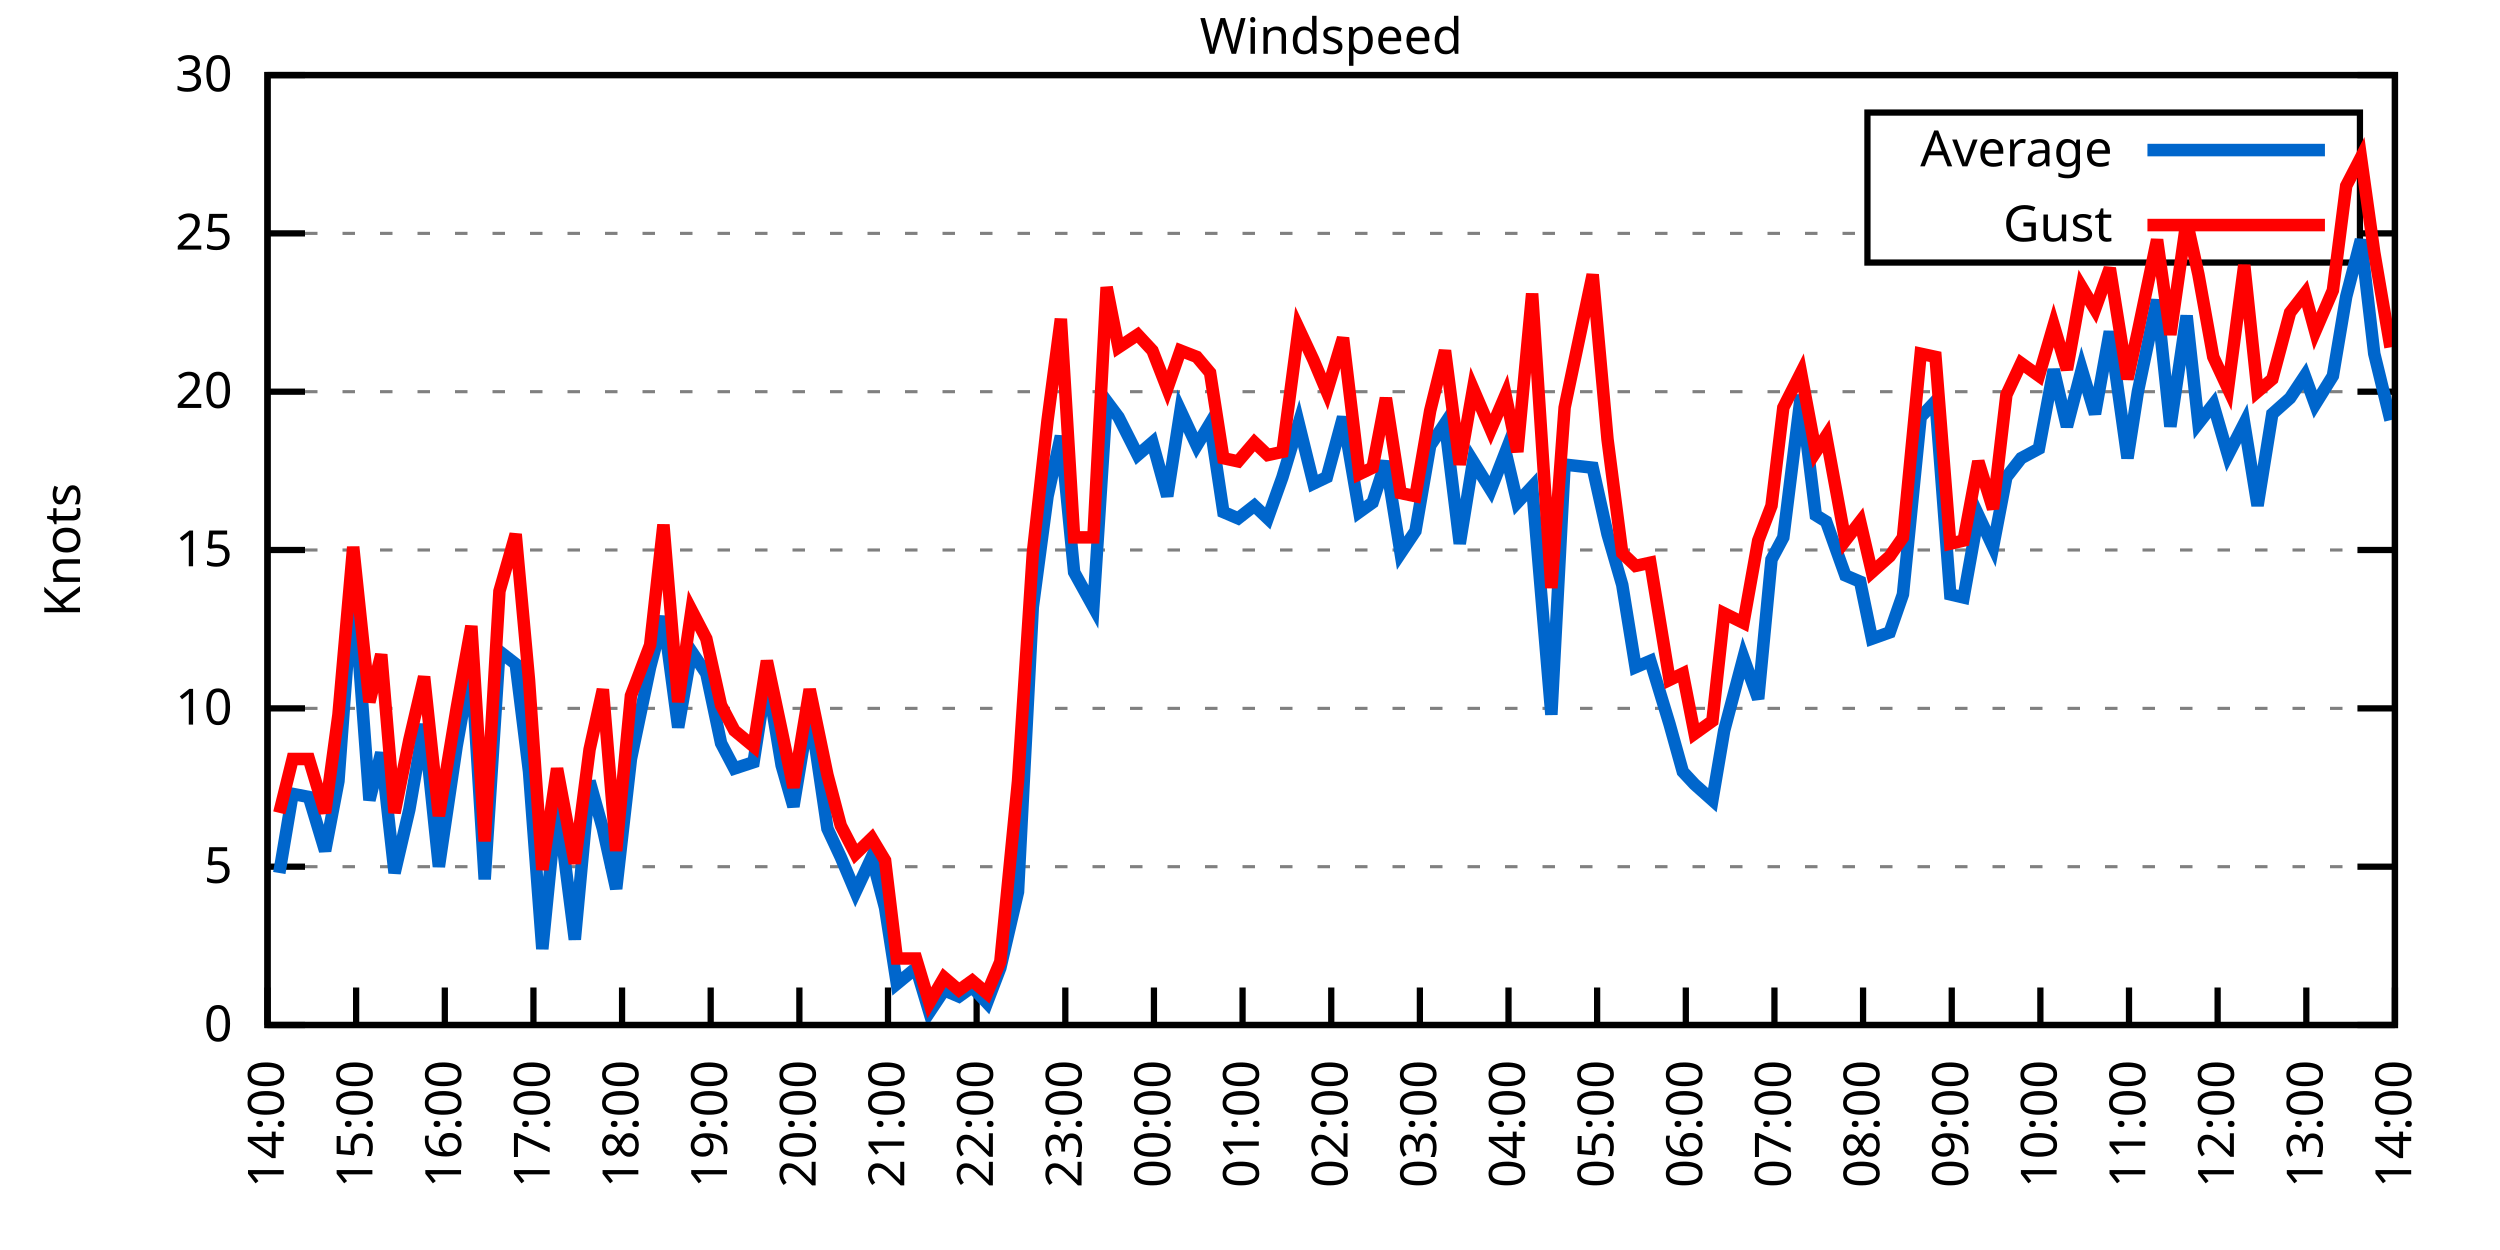
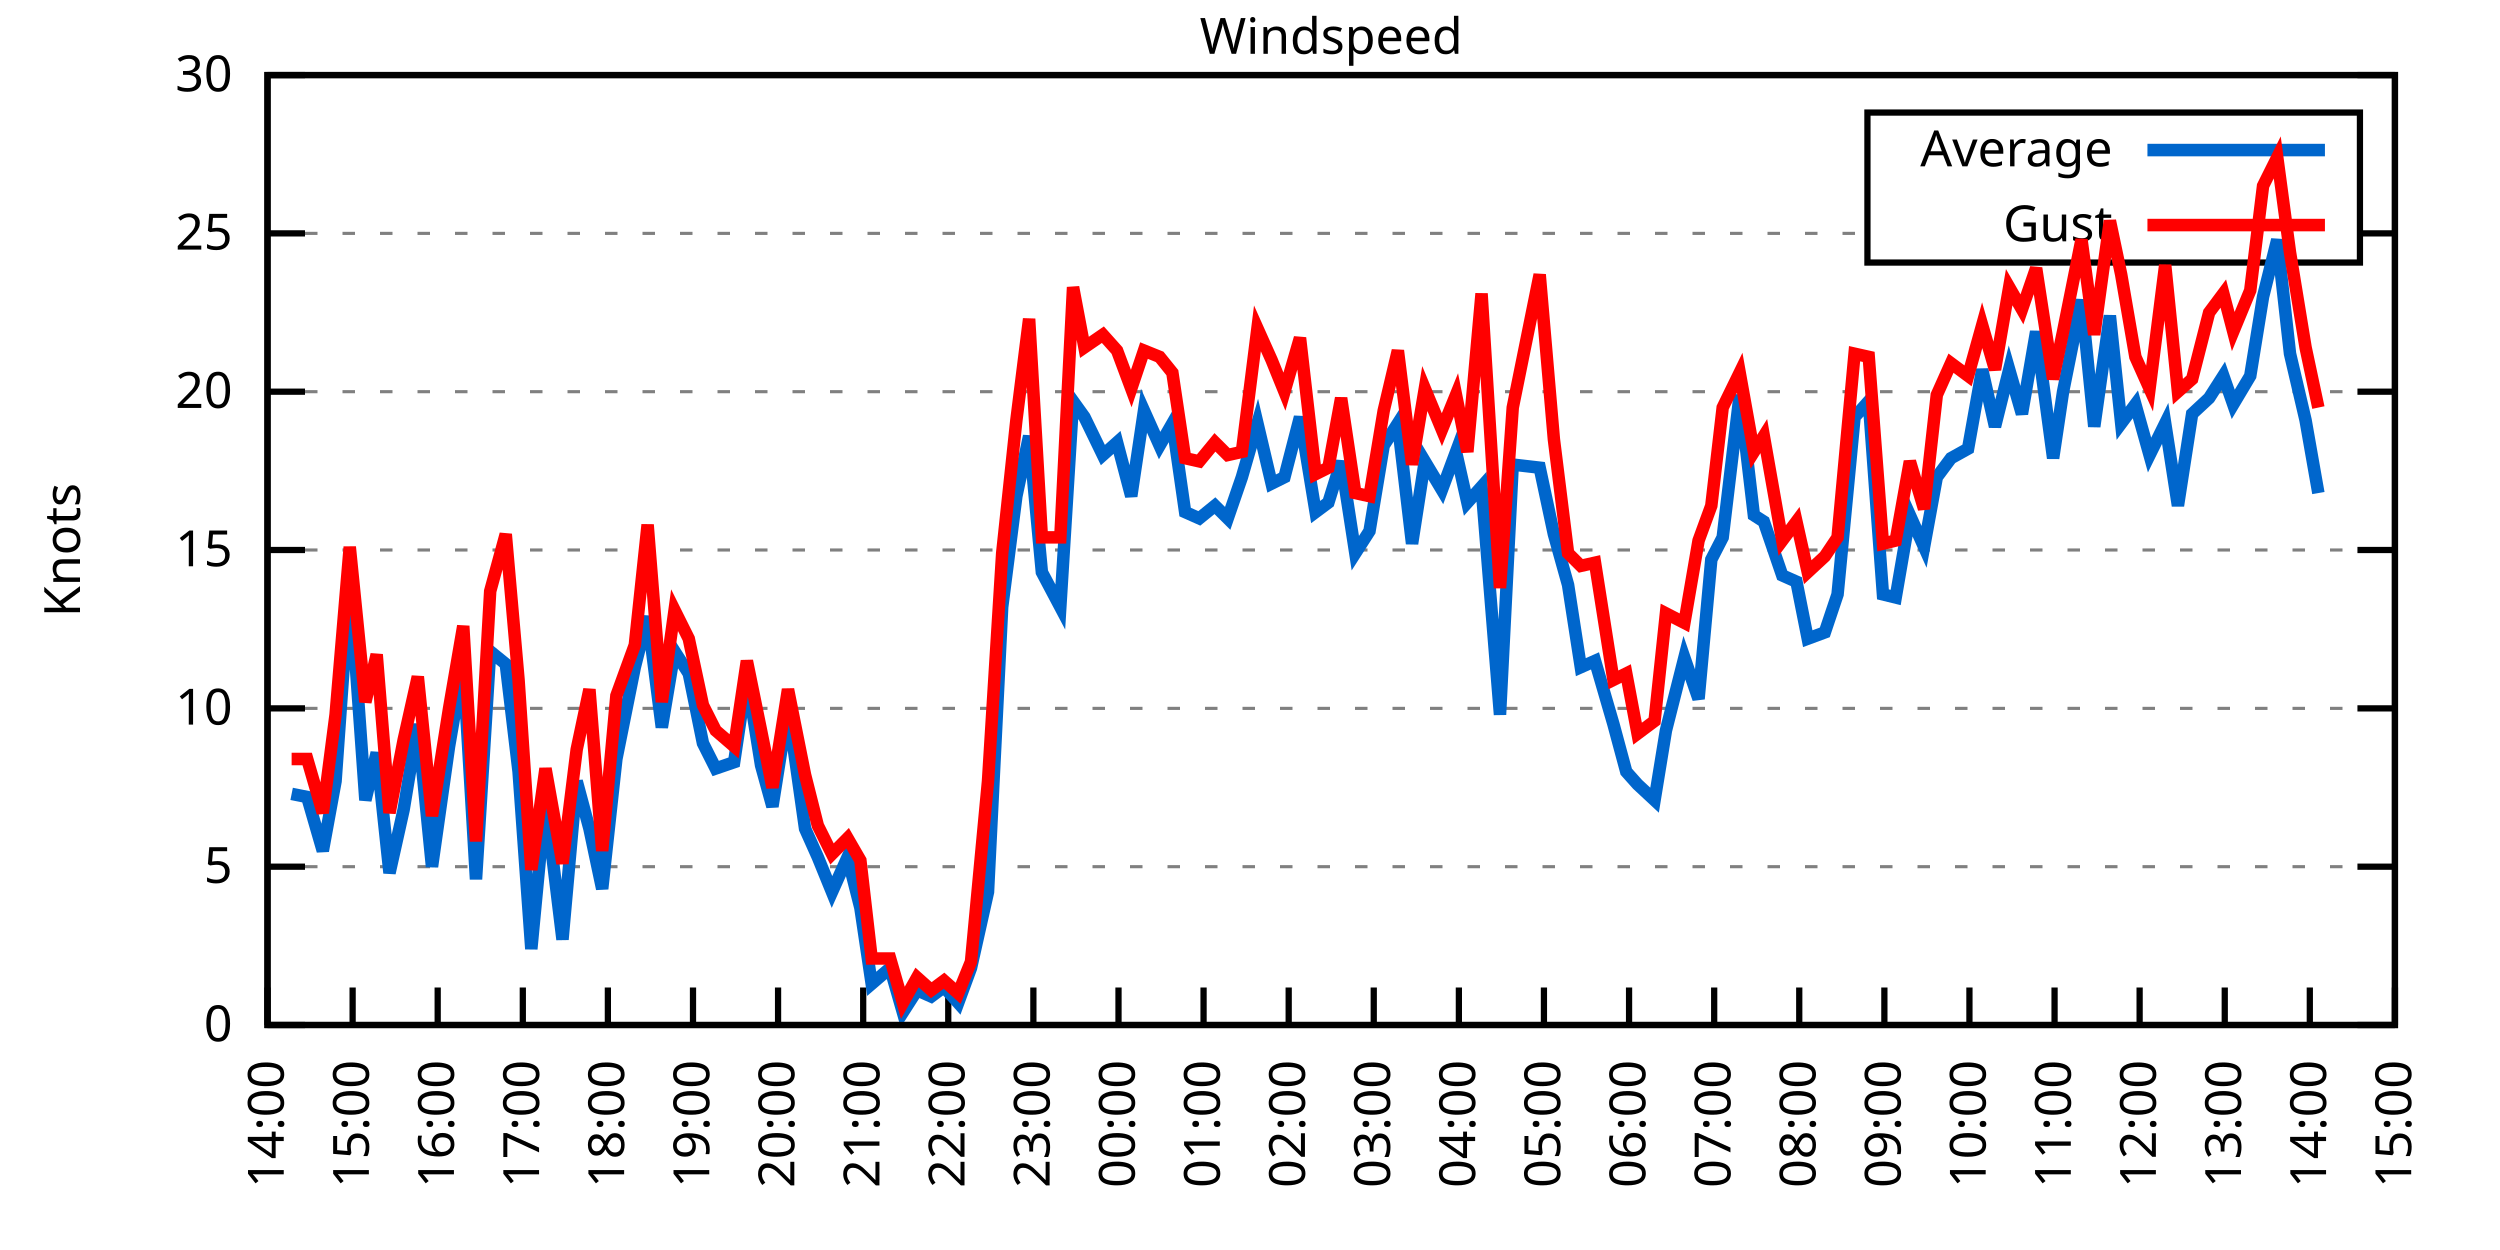
<svg xmlns="http://www.w3.org/2000/svg" xmlns:xlink="http://www.w3.org/1999/xlink" width="400" height="200" viewBox="0 0 400 200">
  <g id="gnuplot_canvas">
    <rect x="0" y="0" width="400" height="200" fill="none" />
    <defs>
      <circle id="gpDot" r="0.5" stroke-width="0.5" stroke="currentColor" />
      <path id="gpPt0" stroke-width="0.333" stroke="currentColor" d="M-1,0 h2 M0,-1 v2" />
      <path id="gpPt1" stroke-width="0.333" stroke="currentColor" d="M-1,-1 L1,1 M1,-1 L-1,1" />
      <path id="gpPt2" stroke-width="0.333" stroke="currentColor" d="M-1,0 L1,0 M0,-1 L0,1 M-1,-1 L1,1 M-1,1 L1,-1" />
      <rect id="gpPt3" stroke-width="0.333" stroke="currentColor" x="-1" y="-1" width="2" height="2" />
      <rect id="gpPt4" stroke-width="0.333" stroke="currentColor" fill="currentColor" x="-1" y="-1" width="2" height="2" />
      <circle id="gpPt5" stroke-width="0.333" stroke="currentColor" cx="0" cy="0" r="1" />
      <use xlink:href="#gpPt5" id="gpPt6" fill="currentColor" stroke="none" />
      <path id="gpPt7" stroke-width="0.333" stroke="currentColor" d="M0,-1.33 L-1.33,0.67 L1.33,0.67 z" />
      <use xlink:href="#gpPt7" id="gpPt8" fill="currentColor" stroke="none" />
      <use xlink:href="#gpPt7" id="gpPt9" stroke="currentColor" transform="rotate(180)" />
      <use xlink:href="#gpPt9" id="gpPt10" fill="currentColor" stroke="none" />
      <use xlink:href="#gpPt3" id="gpPt11" stroke="currentColor" transform="rotate(45)" />
      <use xlink:href="#gpPt11" id="gpPt12" fill="currentColor" stroke="none" />
      <path id="gpPt13" stroke-width="0.333" stroke="currentColor" d="M0,1.330 L1.265,0.411 L0.782,-1.067 L-0.782,-1.076 L-1.265,0.411 z" />
      <use xlink:href="#gpPt13" id="gpPt14" fill="currentColor" stroke="none" />
      <filter id="textbox" filterUnits="objectBoundingBox" x="0" y="0" height="1" width="1">
        <feFlood flood-color="white" flood-opacity="1" result="bgnd" />
        <feComposite in="SourceGraphic" in2="bgnd" operator="atop" />
      </filter>
      <filter id="greybox" filterUnits="objectBoundingBox" x="0" y="0" height="1" width="1">
        <feFlood flood-color="lightgrey" flood-opacity="1" result="grey" />
        <feComposite in="SourceGraphic" in2="grey" operator="atop" />
      </filter>
    </defs>
    <g fill="none" color="white" stroke="currentColor" stroke-width="1.00" stroke-linecap="butt" stroke-linejoin="miter">
</g>
    <g fill="none" color="black" stroke="currentColor" stroke-width="1.00" stroke-linecap="butt" stroke-linejoin="miter">
      <g stroke="none" shape-rendering="crispEdges">
        <polygon fill="rgb(255, 255, 255)" points="42.80,164.00 383.18,164.00 383.18,12.02 42.80,12.02 " />
      </g>
    </g>
    <g fill="none" color="black" stroke="currentColor" stroke-width="1.00" stroke-linecap="butt" stroke-linejoin="miter">
</g>
    <g fill="none" color="black" stroke="black" stroke-width="0.50" stroke-linecap="butt" stroke-linejoin="miter">
</g>
    <g fill="none" color="gray" stroke="currentColor" stroke-width="0.50" stroke-linecap="butt" stroke-linejoin="miter">
      <path stroke="gray" stroke-dasharray="2,4" class="gridline" d="M42.80,164.00 L383.19,164.00  " />
    </g>
    <g fill="none" color="gray" stroke="gray" stroke-width="1.00" stroke-linecap="butt" stroke-linejoin="miter">
</g>
    <g fill="none" color="black" stroke="currentColor" stroke-width="1.00" stroke-linecap="butt" stroke-linejoin="miter">
      <path stroke="black" d="M42.80,164.00 L48.80,164.00 M383.19,164.00 L377.19,164.00  " />
      <g transform="translate(37.20,166.60)" stroke="none" fill="black" font-family="Sans" font-size="8.00" text-anchor="end">
        <text>
          <tspan font-family="Sans"> 0</tspan>
        </text>
      </g>
    </g>
    <g fill="none" color="black" stroke="currentColor" stroke-width="1.00" stroke-linecap="butt" stroke-linejoin="miter">
</g>
    <g fill="none" color="black" stroke="black" stroke-width="0.50" stroke-linecap="butt" stroke-linejoin="miter">
</g>
    <g fill="none" color="gray" stroke="currentColor" stroke-width="0.50" stroke-linecap="butt" stroke-linejoin="miter">
      <path stroke="gray" stroke-dasharray="2,4" class="gridline" d="M42.80,138.67 L383.19,138.67  " />
    </g>
    <g fill="none" color="gray" stroke="gray" stroke-width="1.00" stroke-linecap="butt" stroke-linejoin="miter">
</g>
    <g fill="none" color="black" stroke="currentColor" stroke-width="1.00" stroke-linecap="butt" stroke-linejoin="miter">
      <path stroke="black" d="M42.80,138.67 L48.80,138.67 M383.19,138.67 L377.19,138.67  " />
      <g transform="translate(37.20,141.27)" stroke="none" fill="black" font-family="Sans" font-size="8.00" text-anchor="end">
        <text>
          <tspan font-family="Sans"> 5</tspan>
        </text>
      </g>
    </g>
    <g fill="none" color="black" stroke="currentColor" stroke-width="1.00" stroke-linecap="butt" stroke-linejoin="miter">
</g>
    <g fill="none" color="black" stroke="black" stroke-width="0.50" stroke-linecap="butt" stroke-linejoin="miter">
</g>
    <g fill="none" color="gray" stroke="currentColor" stroke-width="0.50" stroke-linecap="butt" stroke-linejoin="miter">
      <path stroke="gray" stroke-dasharray="2,4" class="gridline" d="M42.80,113.34 L383.19,113.34  " />
    </g>
    <g fill="none" color="gray" stroke="gray" stroke-width="1.00" stroke-linecap="butt" stroke-linejoin="miter">
</g>
    <g fill="none" color="black" stroke="currentColor" stroke-width="1.00" stroke-linecap="butt" stroke-linejoin="miter">
      <path stroke="black" d="M42.80,113.34 L48.80,113.34 M383.19,113.34 L377.19,113.34  " />
      <g transform="translate(37.20,115.94)" stroke="none" fill="black" font-family="Sans" font-size="8.00" text-anchor="end">
        <text>
          <tspan font-family="Sans"> 10</tspan>
        </text>
      </g>
    </g>
    <g fill="none" color="black" stroke="currentColor" stroke-width="1.00" stroke-linecap="butt" stroke-linejoin="miter">
</g>
    <g fill="none" color="black" stroke="black" stroke-width="0.50" stroke-linecap="butt" stroke-linejoin="miter">
</g>
    <g fill="none" color="gray" stroke="currentColor" stroke-width="0.50" stroke-linecap="butt" stroke-linejoin="miter">
      <path stroke="gray" stroke-dasharray="2,4" class="gridline" d="M42.80,88.00 L383.19,88.00  " />
    </g>
    <g fill="none" color="gray" stroke="gray" stroke-width="1.00" stroke-linecap="butt" stroke-linejoin="miter">
</g>
    <g fill="none" color="black" stroke="currentColor" stroke-width="1.00" stroke-linecap="butt" stroke-linejoin="miter">
      <path stroke="black" d="M42.80,88.00 L48.80,88.00 M383.19,88.00 L377.19,88.00  " />
      <g transform="translate(37.20,90.60)" stroke="none" fill="black" font-family="Sans" font-size="8.00" text-anchor="end">
        <text>
          <tspan font-family="Sans"> 15</tspan>
        </text>
      </g>
    </g>
    <g fill="none" color="black" stroke="currentColor" stroke-width="1.00" stroke-linecap="butt" stroke-linejoin="miter">
</g>
    <g fill="none" color="black" stroke="black" stroke-width="0.50" stroke-linecap="butt" stroke-linejoin="miter">
</g>
    <g fill="none" color="gray" stroke="currentColor" stroke-width="0.50" stroke-linecap="butt" stroke-linejoin="miter">
      <path stroke="gray" stroke-dasharray="2,4" class="gridline" d="M42.80,62.67 L383.19,62.67  " />
    </g>
    <g fill="none" color="gray" stroke="gray" stroke-width="1.00" stroke-linecap="butt" stroke-linejoin="miter">
</g>
    <g fill="none" color="black" stroke="currentColor" stroke-width="1.00" stroke-linecap="butt" stroke-linejoin="miter">
      <path stroke="black" d="M42.80,62.67 L48.80,62.67 M383.19,62.67 L377.19,62.67  " />
      <g transform="translate(37.20,65.27)" stroke="none" fill="black" font-family="Sans" font-size="8.00" text-anchor="end">
        <text>
          <tspan font-family="Sans"> 20</tspan>
        </text>
      </g>
    </g>
    <g fill="none" color="black" stroke="currentColor" stroke-width="1.00" stroke-linecap="butt" stroke-linejoin="miter">
</g>
    <g fill="none" color="black" stroke="black" stroke-width="0.50" stroke-linecap="butt" stroke-linejoin="miter">
</g>
    <g fill="none" color="gray" stroke="currentColor" stroke-width="0.50" stroke-linecap="butt" stroke-linejoin="miter">
      <path stroke="gray" stroke-dasharray="2,4" class="gridline" d="M42.80,37.34 L298.79,37.34 M377.59,37.34 L383.19,37.34  " />
    </g>
    <g fill="none" color="gray" stroke="gray" stroke-width="1.00" stroke-linecap="butt" stroke-linejoin="miter">
</g>
    <g fill="none" color="black" stroke="currentColor" stroke-width="1.00" stroke-linecap="butt" stroke-linejoin="miter">
      <path stroke="black" d="M42.80,37.34 L48.80,37.34 M383.19,37.34 L377.19,37.34  " />
      <g transform="translate(37.20,39.94)" stroke="none" fill="black" font-family="Sans" font-size="8.00" text-anchor="end">
        <text>
          <tspan font-family="Sans"> 25</tspan>
        </text>
      </g>
    </g>
    <g fill="none" color="black" stroke="currentColor" stroke-width="1.00" stroke-linecap="butt" stroke-linejoin="miter">
</g>
    <g fill="none" color="black" stroke="black" stroke-width="0.50" stroke-linecap="butt" stroke-linejoin="miter">
</g>
    <g fill="none" color="gray" stroke="currentColor" stroke-width="0.50" stroke-linecap="butt" stroke-linejoin="miter">
      <path stroke="gray" stroke-dasharray="2,4" class="gridline" d="M42.80,12.01 L383.19,12.01  " />
    </g>
    <g fill="none" color="gray" stroke="gray" stroke-width="1.00" stroke-linecap="butt" stroke-linejoin="miter">
</g>
    <g fill="none" color="black" stroke="currentColor" stroke-width="1.00" stroke-linecap="butt" stroke-linejoin="miter">
      <path stroke="black" d="M42.80,12.01 L48.80,12.01 M383.19,12.01 L377.19,12.01  " />
      <g transform="translate(37.20,14.61)" stroke="none" fill="black" font-family="Sans" font-size="8.00" text-anchor="end">
        <text>
          <tspan font-family="Sans"> 30</tspan>
        </text>
      </g>
    </g>
    <g fill="none" color="black" stroke="currentColor" stroke-width="1.00" stroke-linecap="butt" stroke-linejoin="miter">
      <path stroke="black" d="M42.80,164.00 L42.80,158.00  " />
      <g transform="translate(45.40,169.60) rotate(270.00)" stroke="none" fill="black" font-family="Sans" font-size="8.00" text-anchor="end">
        <text>
          <tspan font-family="Sans">14:00</tspan>
        </text>
      </g>
    </g>
    <g fill="none" color="black" stroke="currentColor" stroke-width="1.00" stroke-linecap="butt" stroke-linejoin="miter">
-       <path stroke="black" d="M56.98,164.00 L56.98,158.00  " />
-       <g transform="translate(59.58,169.60) rotate(270.00)" stroke="none" fill="black" font-family="Sans" font-size="8.00" text-anchor="end">
+       <path stroke="black" d="M56.42,164.00 L56.42,158.00  " />
+       <g transform="translate(59.02,169.60) rotate(270.00)" stroke="none" fill="black" font-family="Sans" font-size="8.00" text-anchor="end">
        <text>
          <tspan font-family="Sans">15:00</tspan>
        </text>
      </g>
    </g>
    <g fill="none" color="black" stroke="currentColor" stroke-width="1.00" stroke-linecap="butt" stroke-linejoin="miter">
-       <path stroke="black" d="M71.17,164.00 L71.17,158.00  " />
-       <g transform="translate(73.77,169.60) rotate(270.00)" stroke="none" fill="black" font-family="Sans" font-size="8.00" text-anchor="end">
+       <path stroke="black" d="M70.03,164.00 L70.03,158.00  " />
+       <g transform="translate(72.63,169.60) rotate(270.00)" stroke="none" fill="black" font-family="Sans" font-size="8.00" text-anchor="end">
        <text>
          <tspan font-family="Sans">16:00</tspan>
        </text>
      </g>
    </g>
    <g fill="none" color="black" stroke="currentColor" stroke-width="1.00" stroke-linecap="butt" stroke-linejoin="miter">
-       <path stroke="black" d="M85.35,164.00 L85.35,158.00  " />
-       <g transform="translate(87.95,169.60) rotate(270.00)" stroke="none" fill="black" font-family="Sans" font-size="8.00" text-anchor="end">
+       <path stroke="black" d="M83.65,164.00 L83.65,158.00  " />
+       <g transform="translate(86.25,169.60) rotate(270.00)" stroke="none" fill="black" font-family="Sans" font-size="8.00" text-anchor="end">
        <text>
          <tspan font-family="Sans">17:00</tspan>
        </text>
      </g>
    </g>
    <g fill="none" color="black" stroke="currentColor" stroke-width="1.00" stroke-linecap="butt" stroke-linejoin="miter">
-       <path stroke="black" d="M99.53,164.00 L99.53,158.00  " />
-       <g transform="translate(102.13,169.60) rotate(270.00)" stroke="none" fill="black" font-family="Sans" font-size="8.00" text-anchor="end">
+       <path stroke="black" d="M97.26,164.00 L97.26,158.00  " />
+       <g transform="translate(99.86,169.60) rotate(270.00)" stroke="none" fill="black" font-family="Sans" font-size="8.00" text-anchor="end">
        <text>
          <tspan font-family="Sans">18:00</tspan>
        </text>
      </g>
    </g>
    <g fill="none" color="black" stroke="currentColor" stroke-width="1.00" stroke-linecap="butt" stroke-linejoin="miter">
-       <path stroke="black" d="M113.71,164.00 L113.71,158.00  " />
-       <g transform="translate(116.31,169.60) rotate(270.00)" stroke="none" fill="black" font-family="Sans" font-size="8.00" text-anchor="end">
+       <path stroke="black" d="M110.88,164.00 L110.88,158.00  " />
+       <g transform="translate(113.48,169.60) rotate(270.00)" stroke="none" fill="black" font-family="Sans" font-size="8.00" text-anchor="end">
        <text>
          <tspan font-family="Sans">19:00</tspan>
        </text>
      </g>
    </g>
    <g fill="none" color="black" stroke="currentColor" stroke-width="1.00" stroke-linecap="butt" stroke-linejoin="miter">
-       <path stroke="black" d="M127.90,164.00 L127.90,158.00  " />
-       <g transform="translate(130.50,169.60) rotate(270.00)" stroke="none" fill="black" font-family="Sans" font-size="8.00" text-anchor="end">
+       <path stroke="black" d="M124.49,164.00 L124.49,158.00  " />
+       <g transform="translate(127.09,169.60) rotate(270.00)" stroke="none" fill="black" font-family="Sans" font-size="8.00" text-anchor="end">
        <text>
          <tspan font-family="Sans">20:00</tspan>
        </text>
      </g>
    </g>
    <g fill="none" color="black" stroke="currentColor" stroke-width="1.00" stroke-linecap="butt" stroke-linejoin="miter">
-       <path stroke="black" d="M142.08,164.00 L142.08,158.00  " />
-       <g transform="translate(144.68,169.60) rotate(270.00)" stroke="none" fill="black" font-family="Sans" font-size="8.00" text-anchor="end">
+       <path stroke="black" d="M138.11,164.00 L138.11,158.00  " />
+       <g transform="translate(140.71,169.60) rotate(270.00)" stroke="none" fill="black" font-family="Sans" font-size="8.00" text-anchor="end">
        <text>
          <tspan font-family="Sans">21:00</tspan>
        </text>
      </g>
    </g>
    <g fill="none" color="black" stroke="currentColor" stroke-width="1.00" stroke-linecap="butt" stroke-linejoin="miter">
-       <path stroke="black" d="M156.26,164.00 L156.26,158.00  " />
-       <g transform="translate(158.86,169.60) rotate(270.00)" stroke="none" fill="black" font-family="Sans" font-size="8.00" text-anchor="end">
+       <path stroke="black" d="M151.72,164.00 L151.72,158.00  " />
+       <g transform="translate(154.32,169.60) rotate(270.00)" stroke="none" fill="black" font-family="Sans" font-size="8.00" text-anchor="end">
        <text>
          <tspan font-family="Sans">22:00</tspan>
        </text>
      </g>
    </g>
    <g fill="none" color="black" stroke="currentColor" stroke-width="1.00" stroke-linecap="butt" stroke-linejoin="miter">
-       <path stroke="black" d="M170.45,164.00 L170.45,158.00  " />
-       <g transform="translate(173.05,169.60) rotate(270.00)" stroke="none" fill="black" font-family="Sans" font-size="8.00" text-anchor="end">
+       <path stroke="black" d="M165.34,164.00 L165.34,158.00  " />
+       <g transform="translate(167.94,169.60) rotate(270.00)" stroke="none" fill="black" font-family="Sans" font-size="8.00" text-anchor="end">
        <text>
          <tspan font-family="Sans">23:00</tspan>
        </text>
      </g>
    </g>
    <g fill="none" color="black" stroke="currentColor" stroke-width="1.00" stroke-linecap="butt" stroke-linejoin="miter">
-       <path stroke="black" d="M184.63,164.00 L184.63,158.00  " />
-       <g transform="translate(187.23,169.60) rotate(270.00)" stroke="none" fill="black" font-family="Sans" font-size="8.00" text-anchor="end">
+       <path stroke="black" d="M178.96,164.00 L178.96,158.00  " />
+       <g transform="translate(181.56,169.60) rotate(270.00)" stroke="none" fill="black" font-family="Sans" font-size="8.00" text-anchor="end">
        <text>
          <tspan font-family="Sans">00:00</tspan>
        </text>
      </g>
    </g>
    <g fill="none" color="black" stroke="currentColor" stroke-width="1.00" stroke-linecap="butt" stroke-linejoin="miter">
-       <path stroke="black" d="M198.81,164.00 L198.81,158.00  " />
-       <g transform="translate(201.41,169.60) rotate(270.00)" stroke="none" fill="black" font-family="Sans" font-size="8.00" text-anchor="end">
+       <path stroke="black" d="M192.57,164.00 L192.57,158.00  " />
+       <g transform="translate(195.17,169.60) rotate(270.00)" stroke="none" fill="black" font-family="Sans" font-size="8.00" text-anchor="end">
        <text>
          <tspan font-family="Sans">01:00</tspan>
        </text>
      </g>
    </g>
    <g fill="none" color="black" stroke="currentColor" stroke-width="1.00" stroke-linecap="butt" stroke-linejoin="miter">
-       <path stroke="black" d="M213.00,164.00 L213.00,158.00  " />
-       <g transform="translate(215.60,169.60) rotate(270.00)" stroke="none" fill="black" font-family="Sans" font-size="8.00" text-anchor="end">
+       <path stroke="black" d="M206.19,164.00 L206.19,158.00  " />
+       <g transform="translate(208.79,169.60) rotate(270.00)" stroke="none" fill="black" font-family="Sans" font-size="8.00" text-anchor="end">
        <text>
          <tspan font-family="Sans">02:00</tspan>
        </text>
      </g>
    </g>
    <g fill="none" color="black" stroke="currentColor" stroke-width="1.00" stroke-linecap="butt" stroke-linejoin="miter">
-       <path stroke="black" d="M227.18,164.00 L227.18,158.00  " />
-       <g transform="translate(229.78,169.60) rotate(270.00)" stroke="none" fill="black" font-family="Sans" font-size="8.00" text-anchor="end">
+       <path stroke="black" d="M219.80,164.00 L219.80,158.00  " />
+       <g transform="translate(222.40,169.60) rotate(270.00)" stroke="none" fill="black" font-family="Sans" font-size="8.00" text-anchor="end">
        <text>
          <tspan font-family="Sans">03:00</tspan>
        </text>
      </g>
    </g>
    <g fill="none" color="black" stroke="currentColor" stroke-width="1.00" stroke-linecap="butt" stroke-linejoin="miter">
-       <path stroke="black" d="M241.36,164.00 L241.36,158.00  " />
-       <g transform="translate(243.96,169.60) rotate(270.00)" stroke="none" fill="black" font-family="Sans" font-size="8.00" text-anchor="end">
+       <path stroke="black" d="M233.42,164.00 L233.42,158.00  " />
+       <g transform="translate(236.02,169.60) rotate(270.00)" stroke="none" fill="black" font-family="Sans" font-size="8.00" text-anchor="end">
        <text>
          <tspan font-family="Sans">04:00</tspan>
        </text>
      </g>
    </g>
    <g fill="none" color="black" stroke="currentColor" stroke-width="1.00" stroke-linecap="butt" stroke-linejoin="miter">
-       <path stroke="black" d="M255.54,164.00 L255.54,158.00  " />
-       <g transform="translate(258.14,169.60) rotate(270.00)" stroke="none" fill="black" font-family="Sans" font-size="8.00" text-anchor="end">
+       <path stroke="black" d="M247.03,164.00 L247.03,158.00  " />
+       <g transform="translate(249.63,169.60) rotate(270.00)" stroke="none" fill="black" font-family="Sans" font-size="8.00" text-anchor="end">
        <text>
          <tspan font-family="Sans">05:00</tspan>
        </text>
      </g>
    </g>
    <g fill="none" color="black" stroke="currentColor" stroke-width="1.00" stroke-linecap="butt" stroke-linejoin="miter">
-       <path stroke="black" d="M269.73,164.00 L269.73,158.00  " />
-       <g transform="translate(272.33,169.60) rotate(270.00)" stroke="none" fill="black" font-family="Sans" font-size="8.00" text-anchor="end">
+       <path stroke="black" d="M260.65,164.00 L260.65,158.00  " />
+       <g transform="translate(263.25,169.60) rotate(270.00)" stroke="none" fill="black" font-family="Sans" font-size="8.00" text-anchor="end">
        <text>
          <tspan font-family="Sans">06:00</tspan>
        </text>
      </g>
    </g>
    <g fill="none" color="black" stroke="currentColor" stroke-width="1.00" stroke-linecap="butt" stroke-linejoin="miter">
-       <path stroke="black" d="M283.91,164.00 L283.91,158.00  " />
-       <g transform="translate(286.51,169.60) rotate(270.00)" stroke="none" fill="black" font-family="Sans" font-size="8.00" text-anchor="end">
+       <path stroke="black" d="M274.27,164.00 L274.27,158.00  " />
+       <g transform="translate(276.87,169.60) rotate(270.00)" stroke="none" fill="black" font-family="Sans" font-size="8.00" text-anchor="end">
        <text>
          <tspan font-family="Sans">07:00</tspan>
        </text>
      </g>
    </g>
    <g fill="none" color="black" stroke="currentColor" stroke-width="1.00" stroke-linecap="butt" stroke-linejoin="miter">
-       <path stroke="black" d="M298.09,164.00 L298.09,158.00  " />
-       <g transform="translate(300.69,169.60) rotate(270.00)" stroke="none" fill="black" font-family="Sans" font-size="8.00" text-anchor="end">
+       <path stroke="black" d="M287.88,164.00 L287.88,158.00  " />
+       <g transform="translate(290.48,169.60) rotate(270.00)" stroke="none" fill="black" font-family="Sans" font-size="8.00" text-anchor="end">
        <text>
          <tspan font-family="Sans">08:00</tspan>
        </text>
      </g>
    </g>
    <g fill="none" color="black" stroke="currentColor" stroke-width="1.00" stroke-linecap="butt" stroke-linejoin="miter">
-       <path stroke="black" d="M312.28,164.00 L312.28,158.00  " />
-       <g transform="translate(314.88,169.60) rotate(270.00)" stroke="none" fill="black" font-family="Sans" font-size="8.00" text-anchor="end">
+       <path stroke="black" d="M301.50,164.00 L301.50,158.00  " />
+       <g transform="translate(304.10,169.60) rotate(270.00)" stroke="none" fill="black" font-family="Sans" font-size="8.00" text-anchor="end">
        <text>
          <tspan font-family="Sans">09:00</tspan>
        </text>
      </g>
    </g>
    <g fill="none" color="black" stroke="currentColor" stroke-width="1.00" stroke-linecap="butt" stroke-linejoin="miter">
-       <path stroke="black" d="M326.46,164.00 L326.46,158.00  " />
-       <g transform="translate(329.06,169.60) rotate(270.00)" stroke="none" fill="black" font-family="Sans" font-size="8.00" text-anchor="end">
+       <path stroke="black" d="M315.11,164.00 L315.11,158.00  " />
+       <g transform="translate(317.71,169.60) rotate(270.00)" stroke="none" fill="black" font-family="Sans" font-size="8.00" text-anchor="end">
        <text>
          <tspan font-family="Sans">10:00</tspan>
        </text>
      </g>
    </g>
    <g fill="none" color="black" stroke="currentColor" stroke-width="1.00" stroke-linecap="butt" stroke-linejoin="miter">
-       <path stroke="black" d="M340.64,164.00 L340.64,158.00  " />
-       <g transform="translate(343.24,169.60) rotate(270.00)" stroke="none" fill="black" font-family="Sans" font-size="8.00" text-anchor="end">
+       <path stroke="black" d="M328.73,164.00 L328.73,158.00  " />
+       <g transform="translate(331.33,169.60) rotate(270.00)" stroke="none" fill="black" font-family="Sans" font-size="8.00" text-anchor="end">
        <text>
          <tspan font-family="Sans">11:00</tspan>
        </text>
      </g>
    </g>
    <g fill="none" color="black" stroke="currentColor" stroke-width="1.00" stroke-linecap="butt" stroke-linejoin="miter">
-       <path stroke="black" d="M354.82,164.00 L354.82,158.00  " />
-       <g transform="translate(357.42,169.60) rotate(270.00)" stroke="none" fill="black" font-family="Sans" font-size="8.00" text-anchor="end">
+       <path stroke="black" d="M342.34,164.00 L342.34,158.00  " />
+       <g transform="translate(344.94,169.60) rotate(270.00)" stroke="none" fill="black" font-family="Sans" font-size="8.00" text-anchor="end">
        <text>
          <tspan font-family="Sans">12:00</tspan>
        </text>
      </g>
    </g>
    <g fill="none" color="black" stroke="currentColor" stroke-width="1.00" stroke-linecap="butt" stroke-linejoin="miter">
-       <path stroke="black" d="M369.01,164.00 L369.01,158.00  " />
-       <g transform="translate(371.61,169.60) rotate(270.00)" stroke="none" fill="black" font-family="Sans" font-size="8.00" text-anchor="end">
+       <path stroke="black" d="M355.96,164.00 L355.96,158.00  " />
+       <g transform="translate(358.56,169.60) rotate(270.00)" stroke="none" fill="black" font-family="Sans" font-size="8.00" text-anchor="end">
        <text>
          <tspan font-family="Sans">13:00</tspan>
+         </text>
+       </g>
+     </g>
+     <g fill="none" color="black" stroke="currentColor" stroke-width="1.00" stroke-linecap="butt" stroke-linejoin="miter">
+       <path stroke="black" d="M369.57,164.00 L369.57,158.00  " />
+       <g transform="translate(372.17,169.60) rotate(270.00)" stroke="none" fill="black" font-family="Sans" font-size="8.00" text-anchor="end">
+         <text>
+           <tspan font-family="Sans">14:00</tspan>
        </text>
      </g>
    </g>
    <g fill="none" color="black" stroke="currentColor" stroke-width="1.00" stroke-linecap="butt" stroke-linejoin="miter">
      <path stroke="black" d="M383.19,164.00 L383.19,158.00  " />
      <g transform="translate(385.79,169.60) rotate(270.00)" stroke="none" fill="black" font-family="Sans" font-size="8.00" text-anchor="end">
        <text>
-           <tspan font-family="Sans">14:00</tspan>
+           <tspan font-family="Sans">15:00</tspan>
        </text>
      </g>
    </g>
    <g fill="none" color="black" stroke="currentColor" stroke-width="1.00" stroke-linecap="butt" stroke-linejoin="miter">
</g>
    <g fill="none" color="black" stroke="currentColor" stroke-width="1.00" stroke-linecap="butt" stroke-linejoin="miter">
      <path stroke="black" d="M42.80,12.01 L42.80,164.00 L383.19,164.00 L383.19,12.01 L42.80,12.01 Z  " />
    </g>
    <g fill="none" color="black" stroke="currentColor" stroke-width="1.00" stroke-linecap="butt" stroke-linejoin="miter">
</g>
    <g fill="none" color="black" stroke="currentColor" stroke-width="1.00" stroke-linecap="butt" stroke-linejoin="miter">
      <path stroke="black" d="M298.79,42.01 L298.79,18.01 L377.59,18.01 L377.59,42.01 L298.79,42.01 Z  " />
    </g>
    <g id="Windspeed_plot_1">
      <g fill="none" color="white" stroke="black" stroke-width="2.00" stroke-linecap="butt" stroke-linejoin="miter">
</g>
      <g fill="none" color="black" stroke="currentColor" stroke-width="2.00" stroke-linecap="butt" stroke-linejoin="miter">
        <g transform="translate(337.99,26.61)" stroke="none" fill="black" font-family="Sans" font-size="8.00" text-anchor="end">
          <text>
            <tspan font-family="Sans">Average</tspan>
          </text>
        </g>
      </g>
      <g fill="none" color="black" stroke="currentColor" stroke-width="2.00" stroke-linecap="butt" stroke-linejoin="miter">
-         <path stroke="rgb(  0, 102, 204)" d="M343.59,24.01 L371.99,24.01 M44.69,139.68 L46.82,127.02 L49.42,127.52 L52.02,136.14 L54.15,124.99 L56.51,93.07   L59.11,128.03 L61.00,120.43 L63.13,139.68 L65.49,129.55 L67.86,115.87 L70.22,138.67 L73.06,119.42 L75.42,106.24   L77.55,140.69 L79.91,104.22 L82.51,106.24 L84.64,123.47 L86.77,151.84 L89.13,128.03 L91.97,150.32 L94.33,124.99   L96.46,132.59 L98.59,142.21 L100.95,121.44 L104.02,106.75 L106.15,98.64 L108.51,116.38 L110.64,104.22 L113.01,107.76   L115.37,118.91 L117.50,122.96 L120.57,121.95 L122.70,108.27 L125.06,122.46 L126.95,129.04 L129.55,113.34 L132.39,132.59   L134.52,137.15 L136.88,142.72 L139.48,137.15 L141.61,145.25 L143.50,157.41 L146.57,154.88 L148.70,161.97 L151.06,158.43   L153.43,159.44 L155.55,157.92 L157.92,160.45 L160.05,154.88 L162.88,142.72 L165.25,97.12 L167.61,79.39 L169.74,69.77   L171.86,91.55 L174.94,97.12 L177.06,64.19 L178.96,66.73 L182.03,72.81 L184.39,70.78 L186.76,79.39 L188.88,65.71   L191.48,71.29 L193.61,67.74 L195.74,81.93 L198.10,82.94 L200.70,80.91 L202.83,82.94 L205.19,76.35 L207.79,67.74   L210.16,77.37 L212.29,76.35 L214.89,66.73 L217.49,81.93 L219.61,80.41 L221.74,73.82 L224.10,88.51 L226.47,84.97   L228.83,71.29 L231.20,67.74 L233.56,86.99 L235.69,73.82 L238.52,78.38 L240.89,72.30 L242.78,80.41 L245.14,77.87   L248.22,114.35 L250.34,74.33 L254.83,74.83 L257.20,85.47 L259.56,93.58 L261.69,106.75 L264.05,105.74 L267.13,115.87   L269.25,123.47 L271.14,125.50 L273.98,128.03 L275.87,116.88 L278.95,105.23 L281.31,111.82 L283.44,89.52 L285.33,85.98   L288.16,63.18 L290.53,82.43 L292.18,83.45 L295.26,92.06 L297.62,93.07 L299.51,102.19 L302.35,101.18 L304.47,95.10   L307.31,66.73 L309.68,64.19 L312.04,95.10 L314.17,95.60 L316.53,82.43 L318.89,87.50 L321.02,76.35 L323.39,73.31   L326.22,71.79 L328.59,59.13 L330.71,68.25 L333.08,59.13 L335.20,66.22 L337.57,53.05 L340.40,73.31 L342.06,62.67   L345.13,47.98 L347.26,68.25 L349.86,50.51 L351.75,67.74 L354.12,64.70 L356.48,72.81 L359.08,67.74 L361.21,80.91   L363.57,66.22 L366.41,63.69 L368.77,60.14 L370.43,64.70 L373.26,60.14 L375.39,47.47 L377.75,38.35 L379.88,56.59   L382.48,67.23  " />
+         <path stroke="rgb(  0, 102, 204)" d="M343.59,24.01 L371.99,24.01 M46.66,127.02 L49.15,127.52 L51.65,136.14 L53.69,124.99 L55.96,93.07 L58.46,128.03   L60.27,120.43 L62.32,139.68 L64.58,129.55 L66.85,115.87 L69.12,138.67 L71.85,119.42 L74.12,106.24 L76.16,140.69   L78.43,104.22 L80.92,106.24 L82.97,123.47 L85.01,151.84 L87.28,128.03 L90.00,150.32 L92.27,124.99 L94.31,132.59   L96.35,142.21 L98.62,121.44 L101.57,106.75 L103.62,98.64 L105.89,116.38 L107.93,104.22 L110.20,107.76 L112.47,118.91   L114.51,122.96 L117.46,121.95 L119.50,108.27 L121.77,122.46 L123.59,129.04 L126.08,113.34 L128.81,132.59 L130.85,137.15   L133.12,142.72 L135.61,137.15 L137.66,145.25 L139.47,157.41 L142.42,154.88 L144.46,161.97 L146.73,158.43 L149.00,159.44   L151.04,157.92 L153.31,160.45 L155.36,154.88 L158.08,142.72 L160.35,97.12 L162.62,79.39 L164.66,69.77 L166.70,91.55   L169.65,97.12 L171.69,64.19 L173.51,66.73 L176.46,72.81 L178.73,70.78 L181.00,79.39 L183.04,65.71 L185.54,71.29   L187.58,67.74 L189.62,81.93 L191.89,82.94 L194.39,80.91 L196.43,82.94 L198.70,76.35 L201.19,67.74 L203.46,77.37   L205.51,76.35 L208.00,66.73 L210.50,81.93 L212.54,80.41 L214.58,73.82 L216.85,88.51 L219.12,84.97 L221.39,71.29   L223.66,67.74 L225.93,86.99 L227.97,73.82 L230.70,78.38 L232.96,72.30 L234.78,80.41 L237.05,77.87 L240.00,114.35   L242.04,74.33 L246.35,74.83 L248.62,85.47 L250.89,93.58 L252.93,106.75 L255.20,105.74 L258.15,115.87 L260.20,123.47   L262.01,125.50 L264.73,128.03 L266.55,116.88 L269.50,105.23 L271.77,111.82 L273.81,89.52 L275.63,85.98 L278.35,63.18   L280.62,82.43 L282.21,83.45 L285.16,92.06 L287.43,93.07 L289.24,102.19 L291.97,101.18 L294.01,95.10 L296.73,66.73   L299.00,64.19 L301.27,95.10 L303.31,95.60 L305.58,82.43 L307.85,87.50 L309.89,76.35 L312.16,73.31 L314.89,71.79   L317.15,59.13 L319.20,68.25 L321.47,59.13 L323.51,66.22 L325.78,53.05 L328.50,73.31 L330.09,62.67 L333.04,47.98   L335.08,68.25 L337.58,50.51 L339.39,67.74 L341.66,64.70 L343.93,72.81 L346.43,67.74 L348.47,80.91 L350.74,66.22   L353.46,63.69 L355.73,60.14 L357.32,64.70 L360.04,60.14 L362.09,47.47 L364.36,38.35 L366.40,56.59 L368.89,67.23   L370.94,78.89  " />
      </g>
    </g>
    <g id="Windspeed_plot_2">
      <g fill="none" color="black" stroke="currentColor" stroke-width="2.00" stroke-linecap="butt" stroke-linejoin="miter">
        <g transform="translate(337.99,38.61)" stroke="none" fill="black" font-family="Sans" font-size="8.00" text-anchor="end">
          <text>
            <tspan font-family="Sans">Gust</tspan>
          </text>
        </g>
      </g>
      <g fill="none" color="black" stroke="currentColor" stroke-width="2.00" stroke-linecap="butt" stroke-linejoin="miter">
-         <path stroke="rgb(255,   0,   0)" d="M343.59,36.01 L371.99,36.01 M44.69,130.06 L46.82,121.44 L49.42,121.44 L52.02,130.06 L54.15,114.35 L56.51,87.50   L59.11,112.32 L61.00,104.72 L63.13,130.06 L65.49,118.40 L67.86,108.27 L70.22,130.56 L73.06,113.34 L75.42,100.16   L77.55,134.62 L79.91,94.59 L82.51,85.47 L84.64,108.78 L86.77,139.17 L89.13,122.96 L91.97,138.16 L94.33,119.92   L96.46,110.30 L98.59,136.14 L100.95,111.31 L104.02,103.20 L106.15,83.95 L108.51,112.32 L110.64,97.63 L113.01,102.19   L115.37,112.83 L117.50,116.88 L120.57,119.42 L122.70,105.74 L125.06,116.88 L126.95,126.00 L129.55,110.30 L132.39,123.98   L134.52,132.08 L136.88,136.64 L139.48,134.11 L141.61,137.66 L143.50,153.36 L146.57,153.36 L148.70,160.45 L151.06,156.40   L153.43,158.43 L155.55,156.91 L157.92,158.93 L160.05,153.87 L162.88,124.99 L165.25,88.51 L167.61,67.23 L169.74,51.02   L171.86,85.98 L174.94,85.98 L177.06,45.95 L178.96,55.58 L182.03,53.55 L184.39,56.09 L186.76,62.17 L188.88,56.09   L191.48,57.10 L193.61,59.63 L195.74,73.31 L198.10,73.82 L200.70,70.78 L202.83,72.81 L205.19,72.30 L207.79,52.54   L210.16,57.61 L212.29,62.67 L214.89,54.06 L217.49,75.85 L219.61,74.83 L221.74,63.69 L224.10,78.89 L226.47,79.39   L228.83,65.71 L231.20,56.09 L233.56,74.33 L235.69,62.17 L238.52,68.75 L240.89,63.18 L242.78,72.30 L245.14,46.97   L248.22,94.08 L250.34,65.21 L254.83,43.93 L257.20,70.27 L259.56,88.51 L261.69,90.54 L264.05,90.03 L267.13,108.78   L269.25,107.76 L271.14,117.39 L273.98,115.36 L275.87,98.14 L278.95,99.66 L281.31,86.49 L283.44,80.91 L285.33,65.21   L288.16,59.63 L290.53,72.30 L292.18,69.77 L295.26,86.49 L297.62,83.45 L299.51,91.55 L302.35,89.02 L304.47,85.98   L307.31,56.59 L309.68,57.10 L312.04,86.99 L314.17,86.49 L316.53,73.82 L318.89,81.42 L321.02,63.18 L323.39,58.11   L326.22,60.14 L328.59,52.03 L330.71,59.13 L333.08,45.95 L335.20,49.50 L337.57,42.91 L340.40,60.65 L342.06,53.05   L345.13,38.35 L347.26,53.55 L349.86,35.32 L351.75,43.93 L354.12,57.10 L356.48,62.17 L359.08,42.41 L361.21,62.67   L363.57,60.65 L366.41,50.01 L368.77,46.97 L370.43,53.05 L373.26,46.46 L375.39,29.74 L377.75,25.18 L379.88,40.38   L382.48,55.58  " />
+         <path stroke="rgb(255,   0,   0)" d="M343.59,36.01 L371.99,36.01 M46.66,121.44 L49.15,121.44 L51.65,130.06 L53.69,114.35 L55.96,87.50 L58.46,112.32   L60.27,104.72 L62.32,130.06 L64.58,118.40 L66.85,108.27 L69.12,130.56 L71.85,113.34 L74.12,100.16 L76.16,134.62   L78.43,94.59 L80.92,85.47 L82.97,108.78 L85.01,139.17 L87.28,122.96 L90.00,138.16 L92.27,119.92 L94.31,110.30   L96.35,136.14 L98.62,111.31 L101.57,103.20 L103.62,83.95 L105.89,112.32 L107.93,97.63 L110.20,102.19 L112.47,112.83   L114.51,116.88 L117.46,119.42 L119.50,105.74 L121.77,116.88 L123.59,126.00 L126.08,110.30 L128.81,123.98 L130.85,132.08   L133.12,136.64 L135.61,134.11 L137.66,137.66 L139.47,153.36 L142.42,153.36 L144.46,160.45 L146.73,156.40 L149.00,158.43   L151.04,156.91 L153.31,158.93 L155.36,153.87 L158.08,124.99 L160.35,88.51 L162.62,67.23 L164.66,51.02 L166.70,85.98   L169.65,85.98 L171.69,45.95 L173.51,55.58 L176.46,53.55 L178.73,56.09 L181.00,62.17 L183.04,56.09 L185.54,57.10   L187.58,59.63 L189.62,73.31 L191.89,73.82 L194.39,70.78 L196.43,72.81 L198.70,72.30 L201.19,52.54 L203.46,57.61   L205.51,62.67 L208.00,54.06 L210.50,75.85 L212.54,74.83 L214.58,63.69 L216.85,78.89 L219.12,79.39 L221.39,65.71   L223.66,56.09 L225.93,74.33 L227.97,62.17 L230.70,68.75 L232.96,63.18 L234.78,72.30 L237.05,46.97 L240.00,94.08   L242.04,65.21 L246.35,43.93 L248.62,70.27 L250.89,88.51 L252.93,90.54 L255.20,90.03 L258.15,108.78 L260.20,107.76   L262.01,117.39 L264.73,115.36 L266.55,98.14 L269.50,99.66 L271.77,86.49 L273.81,80.91 L275.63,65.21 L278.35,59.63   L280.62,72.30 L282.21,69.77 L285.16,86.49 L287.43,83.45 L289.24,91.55 L291.97,89.02 L294.01,85.98 L296.73,56.59   L299.00,57.10 L301.27,86.99 L303.31,86.49 L305.58,73.82 L307.85,81.42 L309.89,63.18 L312.16,58.11 L314.89,60.14   L317.15,52.03 L319.20,59.13 L321.47,45.95 L323.51,49.50 L325.78,42.91 L328.50,60.65 L330.09,53.05 L333.04,38.35   L335.08,53.55 L337.58,35.32 L339.39,43.93 L341.66,57.10 L343.93,62.17 L346.43,42.41 L348.47,62.67 L350.74,60.65   L353.46,50.01 L355.73,46.97 L357.32,53.05 L360.04,46.46 L362.09,29.74 L364.36,25.18 L366.40,40.38 L368.89,55.58   L370.94,65.21  " />
      </g>
    </g>
    <g fill="none" color="black" stroke="currentColor" stroke-width="2.00" stroke-linecap="butt" stroke-linejoin="miter">
</g>
    <g fill="none" color="black" stroke="black" stroke-width="1.00" stroke-linecap="butt" stroke-linejoin="miter">
</g>
    <g fill="none" color="black" stroke="currentColor" stroke-width="1.00" stroke-linecap="butt" stroke-linejoin="miter">
      <path stroke="black" d="M42.80,12.01 L42.80,164.00 L383.19,164.00 L383.19,12.01 L42.80,12.01 Z  " />
      <g transform="translate(12.80,88.01) rotate(270.00)" stroke="none" fill="black" font-family="Sans" font-size="8.00" text-anchor="middle">
        <text>
          <tspan font-family="Sans">Knots</tspan>
        </text>
      </g>
    </g>
    <g fill="none" color="black" stroke="currentColor" stroke-width="1.00" stroke-linecap="butt" stroke-linejoin="miter">
</g>
    <g fill="none" color="black" stroke="currentColor" stroke-width="1.00" stroke-linecap="butt" stroke-linejoin="miter">
      <g transform="translate(212.99,8.61)" stroke="none" fill="black" font-family="Sans" font-size="8.00" text-anchor="middle">
        <text>
          <tspan font-family="Sans">Windspeed</tspan>
        </text>
      </g>
    </g>
    <g fill="none" color="black" stroke="currentColor" stroke-width="1.00" stroke-linecap="butt" stroke-linejoin="miter">
</g>
  </g>
</svg>
